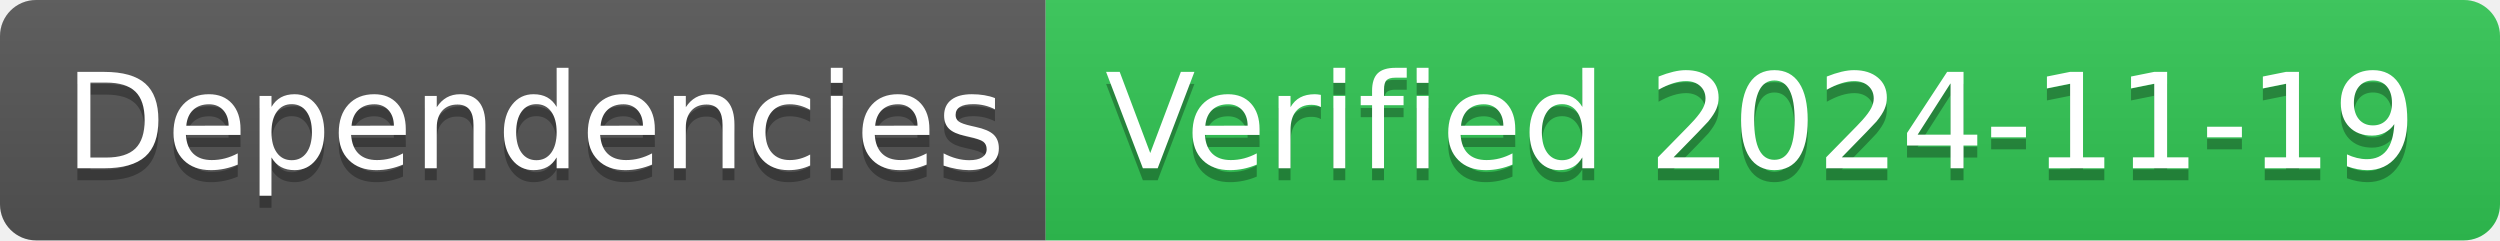
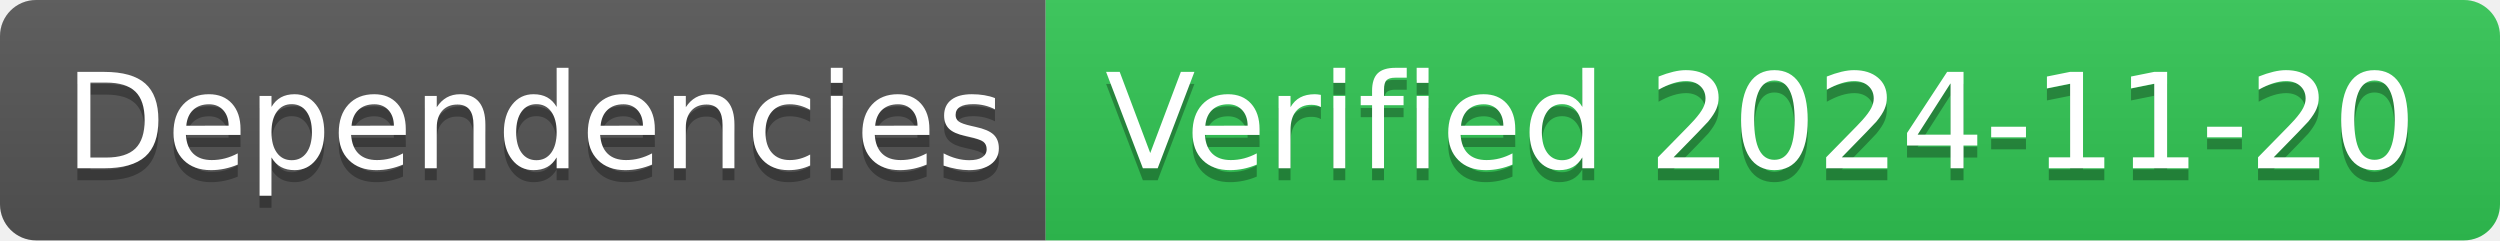
- <svg xmlns="http://www.w3.org/2000/svg" width="208" height="20" role="img" aria-label="Dependencies: Verified 2024-11-19">
+ <svg xmlns="http://www.w3.org/2000/svg" width="208" height="20" role="img" aria-label="Dependencies: Verified 2024-11-20">
  <linearGradient id="s" x2="0" y2="100%">
    <stop offset="0" stop-color="#bbb" stop-opacity=".1" />
    <stop offset="1" stop-opacity=".1" />
  </linearGradient>
  <clipPath id="r">
    <rect width="208" height="20" rx="3" fill="#fff" />
  </clipPath>
  <g clip-path="url(#r)">
    <rect width="87" height="20" fill="#555" />
    <rect x="87" width="121" height="20" fill="#31c653" />
    <rect width="208" height="20" fill="url(#s)" />
  </g>
  <g fill="#fff" text-anchor="middle" font-family="Verdana,Geneva,DejaVu Sans,sans-serif" text-rendering="geometricPrecision" font-size="110">
    <text aria-hidden="true" x="445" y="150" fill="#010101" fill-opacity=".3" transform="scale(.1)" textLength="770">Dependencies</text>
    <text x="445" y="140" transform="scale(.1)" fill="#fff" textLength="770">Dependencies</text>
-     <text aria-hidden="true" x="1465" y="150" fill="#010101" fill-opacity=".3" transform="scale(.1)" textLength="1110">Verified 2024-11-19</text>
-     <text x="1465" y="140" transform="scale(.1)" fill="#fff" textLength="1110">Verified 2024-11-19</text>
+     <text aria-hidden="true" x="1465" y="150" fill="#010101" fill-opacity=".3" transform="scale(.1)" textLength="1110">Verified 2024-11-20</text>
+     <text x="1465" y="140" transform="scale(.1)" fill="#fff" textLength="1110">Verified 2024-11-20</text>
  </g>
</svg>
